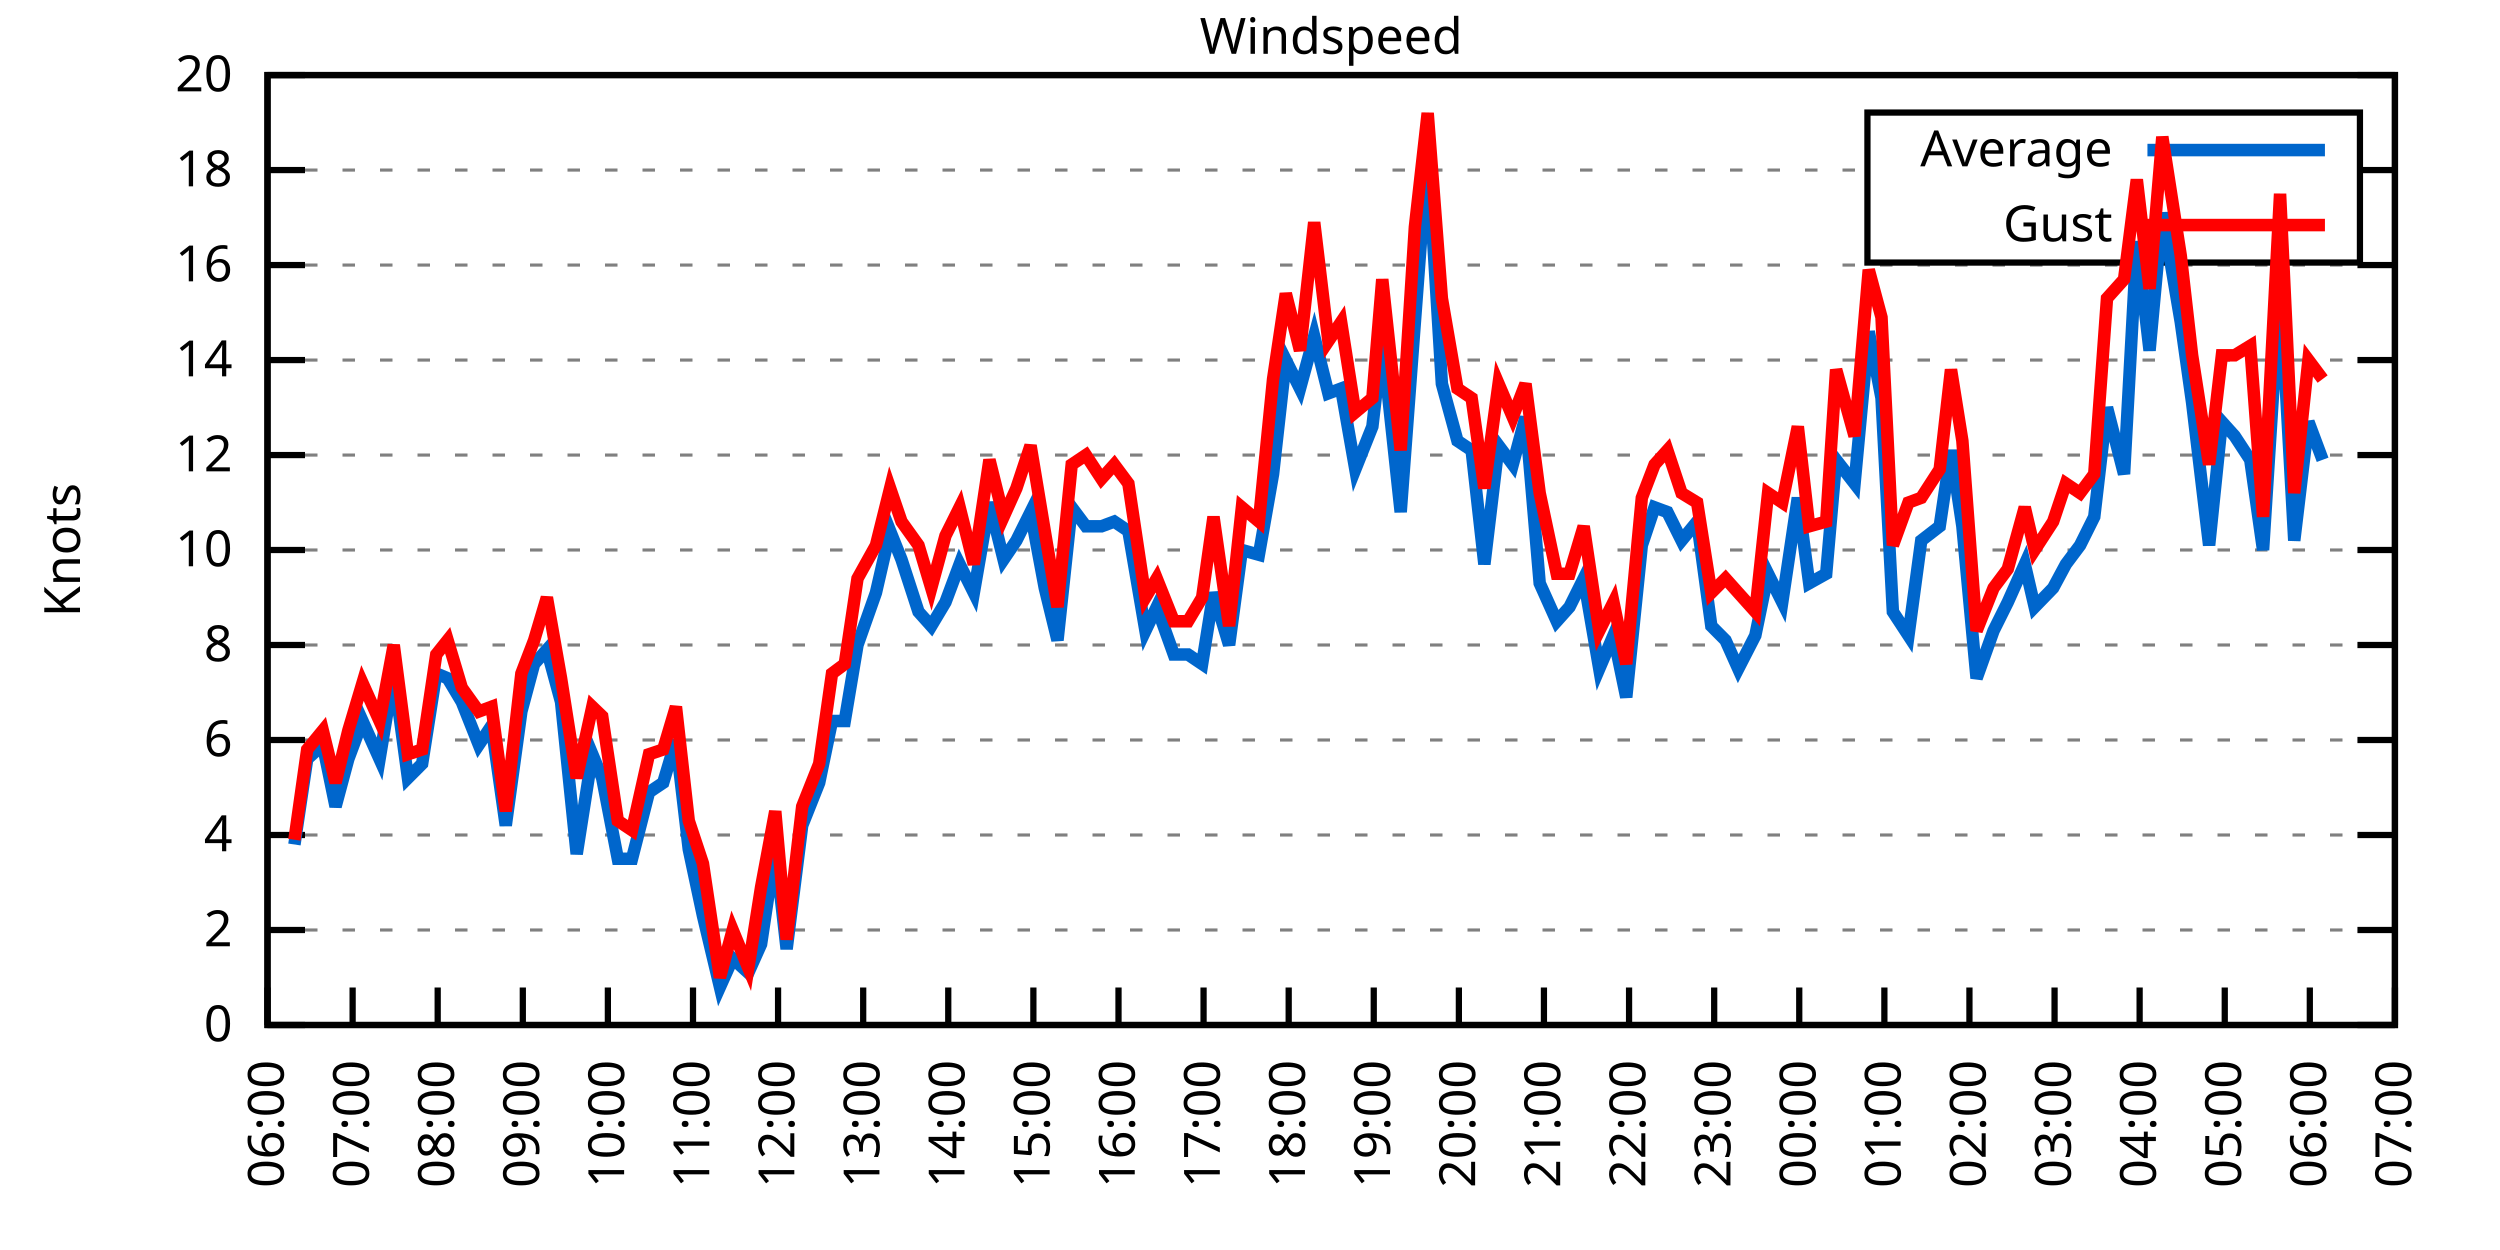
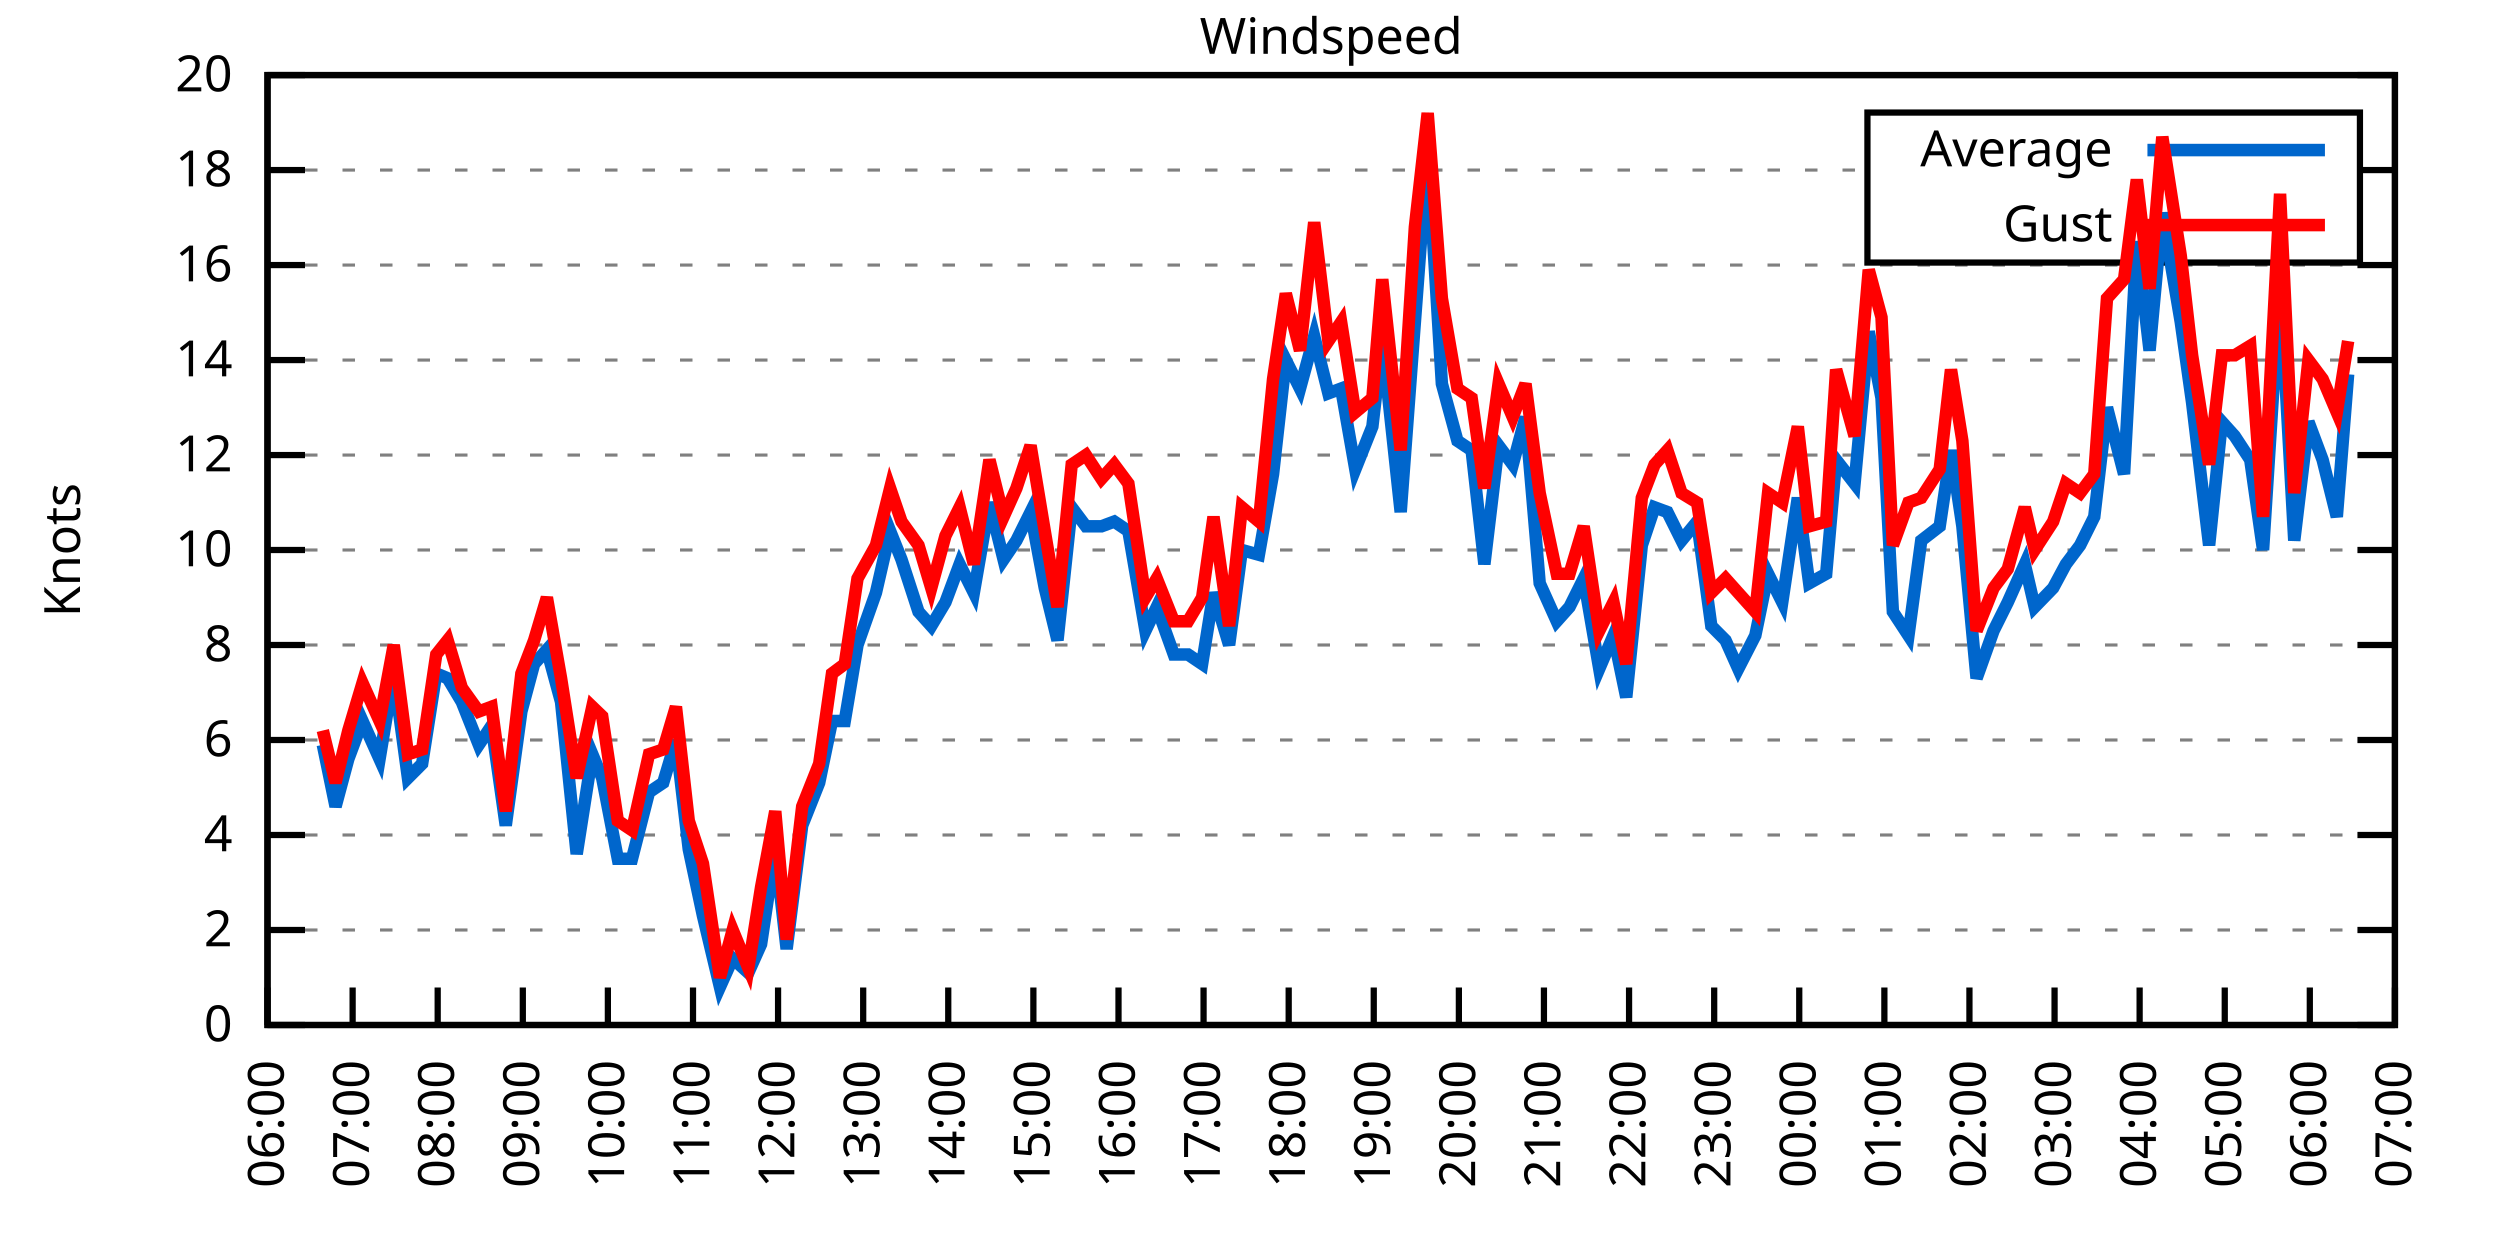
<svg xmlns="http://www.w3.org/2000/svg" xmlns:xlink="http://www.w3.org/1999/xlink" width="400" height="200" viewBox="0 0 400 200">
  <g id="gnuplot_canvas">
    <rect x="0" y="0" width="400" height="200" fill="none" />
    <defs>
      <circle id="gpDot" r="0.5" stroke-width="0.5" stroke="currentColor" />
      <path id="gpPt0" stroke-width="0.333" stroke="currentColor" d="M-1,0 h2 M0,-1 v2" />
      <path id="gpPt1" stroke-width="0.333" stroke="currentColor" d="M-1,-1 L1,1 M1,-1 L-1,1" />
      <path id="gpPt2" stroke-width="0.333" stroke="currentColor" d="M-1,0 L1,0 M0,-1 L0,1 M-1,-1 L1,1 M-1,1 L1,-1" />
      <rect id="gpPt3" stroke-width="0.333" stroke="currentColor" x="-1" y="-1" width="2" height="2" />
      <rect id="gpPt4" stroke-width="0.333" stroke="currentColor" fill="currentColor" x="-1" y="-1" width="2" height="2" />
      <circle id="gpPt5" stroke-width="0.333" stroke="currentColor" cx="0" cy="0" r="1" />
      <use xlink:href="#gpPt5" id="gpPt6" fill="currentColor" stroke="none" />
      <path id="gpPt7" stroke-width="0.333" stroke="currentColor" d="M0,-1.33 L-1.33,0.67 L1.33,0.67 z" />
      <use xlink:href="#gpPt7" id="gpPt8" fill="currentColor" stroke="none" />
      <use xlink:href="#gpPt7" id="gpPt9" stroke="currentColor" transform="rotate(180)" />
      <use xlink:href="#gpPt9" id="gpPt10" fill="currentColor" stroke="none" />
      <use xlink:href="#gpPt3" id="gpPt11" stroke="currentColor" transform="rotate(45)" />
      <use xlink:href="#gpPt11" id="gpPt12" fill="currentColor" stroke="none" />
      <path id="gpPt13" stroke-width="0.333" stroke="currentColor" d="M0,1.330 L1.265,0.411 L0.782,-1.067 L-0.782,-1.076 L-1.265,0.411 z" />
      <use xlink:href="#gpPt13" id="gpPt14" fill="currentColor" stroke="none" />
      <filter id="textbox" filterUnits="objectBoundingBox" x="0" y="0" height="1" width="1">
        <feFlood flood-color="white" flood-opacity="1" result="bgnd" />
        <feComposite in="SourceGraphic" in2="bgnd" operator="atop" />
      </filter>
      <filter id="greybox" filterUnits="objectBoundingBox" x="0" y="0" height="1" width="1">
        <feFlood flood-color="lightgrey" flood-opacity="1" result="grey" />
        <feComposite in="SourceGraphic" in2="grey" operator="atop" />
      </filter>
    </defs>
    <g fill="none" color="white" stroke="currentColor" stroke-width="1.00" stroke-linecap="butt" stroke-linejoin="miter">
</g>
    <g fill="none" color="black" stroke="currentColor" stroke-width="1.00" stroke-linecap="butt" stroke-linejoin="miter">
      <g stroke="none" shape-rendering="crispEdges">
        <polygon fill="rgb(255, 255, 255)" points="42.80,164.00 383.18,164.00 383.18,12.02 42.80,12.02 " />
      </g>
    </g>
    <g fill="none" color="black" stroke="currentColor" stroke-width="1.00" stroke-linecap="butt" stroke-linejoin="miter">
</g>
    <g fill="none" color="black" stroke="black" stroke-width="0.50" stroke-linecap="butt" stroke-linejoin="miter">
</g>
    <g fill="none" color="gray" stroke="currentColor" stroke-width="0.50" stroke-linecap="butt" stroke-linejoin="miter">
      <path stroke="gray" stroke-dasharray="2,4" class="gridline" d="M42.80,164.00 L383.19,164.00  " />
    </g>
    <g fill="none" color="gray" stroke="gray" stroke-width="1.00" stroke-linecap="butt" stroke-linejoin="miter">
</g>
    <g fill="none" color="black" stroke="currentColor" stroke-width="1.00" stroke-linecap="butt" stroke-linejoin="miter">
      <path stroke="black" d="M42.80,164.00 L48.80,164.00 M383.19,164.00 L377.19,164.00  " />
      <g transform="translate(37.20,166.60)" stroke="none" fill="black" font-family="Sans" font-size="8.00" text-anchor="end">
        <text>
          <tspan font-family="Sans"> 0</tspan>
        </text>
      </g>
    </g>
    <g fill="none" color="black" stroke="currentColor" stroke-width="1.00" stroke-linecap="butt" stroke-linejoin="miter">
</g>
    <g fill="none" color="black" stroke="black" stroke-width="0.50" stroke-linecap="butt" stroke-linejoin="miter">
</g>
    <g fill="none" color="gray" stroke="currentColor" stroke-width="0.50" stroke-linecap="butt" stroke-linejoin="miter">
      <path stroke="gray" stroke-dasharray="2,4" class="gridline" d="M42.80,148.80 L383.19,148.80  " />
    </g>
    <g fill="none" color="gray" stroke="gray" stroke-width="1.00" stroke-linecap="butt" stroke-linejoin="miter">
</g>
    <g fill="none" color="black" stroke="currentColor" stroke-width="1.00" stroke-linecap="butt" stroke-linejoin="miter">
      <path stroke="black" d="M42.80,148.80 L48.80,148.80 M383.19,148.80 L377.19,148.80  " />
      <g transform="translate(37.20,151.40)" stroke="none" fill="black" font-family="Sans" font-size="8.00" text-anchor="end">
        <text>
          <tspan font-family="Sans"> 2</tspan>
        </text>
      </g>
    </g>
    <g fill="none" color="black" stroke="currentColor" stroke-width="1.00" stroke-linecap="butt" stroke-linejoin="miter">
</g>
    <g fill="none" color="black" stroke="black" stroke-width="0.50" stroke-linecap="butt" stroke-linejoin="miter">
</g>
    <g fill="none" color="gray" stroke="currentColor" stroke-width="0.50" stroke-linecap="butt" stroke-linejoin="miter">
      <path stroke="gray" stroke-dasharray="2,4" class="gridline" d="M42.80,133.60 L383.19,133.60  " />
    </g>
    <g fill="none" color="gray" stroke="gray" stroke-width="1.00" stroke-linecap="butt" stroke-linejoin="miter">
</g>
    <g fill="none" color="black" stroke="currentColor" stroke-width="1.00" stroke-linecap="butt" stroke-linejoin="miter">
      <path stroke="black" d="M42.80,133.60 L48.80,133.60 M383.19,133.60 L377.19,133.60  " />
      <g transform="translate(37.20,136.20)" stroke="none" fill="black" font-family="Sans" font-size="8.00" text-anchor="end">
        <text>
          <tspan font-family="Sans"> 4</tspan>
        </text>
      </g>
    </g>
    <g fill="none" color="black" stroke="currentColor" stroke-width="1.00" stroke-linecap="butt" stroke-linejoin="miter">
</g>
    <g fill="none" color="black" stroke="black" stroke-width="0.50" stroke-linecap="butt" stroke-linejoin="miter">
</g>
    <g fill="none" color="gray" stroke="currentColor" stroke-width="0.50" stroke-linecap="butt" stroke-linejoin="miter">
      <path stroke="gray" stroke-dasharray="2,4" class="gridline" d="M42.80,118.40 L383.19,118.40  " />
    </g>
    <g fill="none" color="gray" stroke="gray" stroke-width="1.00" stroke-linecap="butt" stroke-linejoin="miter">
</g>
    <g fill="none" color="black" stroke="currentColor" stroke-width="1.00" stroke-linecap="butt" stroke-linejoin="miter">
      <path stroke="black" d="M42.80,118.40 L48.80,118.40 M383.19,118.40 L377.19,118.40  " />
      <g transform="translate(37.20,121.00)" stroke="none" fill="black" font-family="Sans" font-size="8.00" text-anchor="end">
        <text>
          <tspan font-family="Sans"> 6</tspan>
        </text>
      </g>
    </g>
    <g fill="none" color="black" stroke="currentColor" stroke-width="1.00" stroke-linecap="butt" stroke-linejoin="miter">
</g>
    <g fill="none" color="black" stroke="black" stroke-width="0.50" stroke-linecap="butt" stroke-linejoin="miter">
</g>
    <g fill="none" color="gray" stroke="currentColor" stroke-width="0.50" stroke-linecap="butt" stroke-linejoin="miter">
      <path stroke="gray" stroke-dasharray="2,4" class="gridline" d="M42.80,103.20 L383.19,103.20  " />
    </g>
    <g fill="none" color="gray" stroke="gray" stroke-width="1.00" stroke-linecap="butt" stroke-linejoin="miter">
</g>
    <g fill="none" color="black" stroke="currentColor" stroke-width="1.00" stroke-linecap="butt" stroke-linejoin="miter">
      <path stroke="black" d="M42.80,103.20 L48.80,103.20 M383.19,103.20 L377.19,103.20  " />
      <g transform="translate(37.20,105.80)" stroke="none" fill="black" font-family="Sans" font-size="8.00" text-anchor="end">
        <text>
          <tspan font-family="Sans"> 8</tspan>
        </text>
      </g>
    </g>
    <g fill="none" color="black" stroke="currentColor" stroke-width="1.00" stroke-linecap="butt" stroke-linejoin="miter">
</g>
    <g fill="none" color="black" stroke="black" stroke-width="0.50" stroke-linecap="butt" stroke-linejoin="miter">
</g>
    <g fill="none" color="gray" stroke="currentColor" stroke-width="0.50" stroke-linecap="butt" stroke-linejoin="miter">
      <path stroke="gray" stroke-dasharray="2,4" class="gridline" d="M42.80,88.00 L383.19,88.00  " />
    </g>
    <g fill="none" color="gray" stroke="gray" stroke-width="1.00" stroke-linecap="butt" stroke-linejoin="miter">
</g>
    <g fill="none" color="black" stroke="currentColor" stroke-width="1.00" stroke-linecap="butt" stroke-linejoin="miter">
      <path stroke="black" d="M42.80,88.00 L48.80,88.00 M383.19,88.00 L377.19,88.00  " />
      <g transform="translate(37.20,90.60)" stroke="none" fill="black" font-family="Sans" font-size="8.00" text-anchor="end">
        <text>
          <tspan font-family="Sans"> 10</tspan>
        </text>
      </g>
    </g>
    <g fill="none" color="black" stroke="currentColor" stroke-width="1.00" stroke-linecap="butt" stroke-linejoin="miter">
</g>
    <g fill="none" color="black" stroke="black" stroke-width="0.50" stroke-linecap="butt" stroke-linejoin="miter">
</g>
    <g fill="none" color="gray" stroke="currentColor" stroke-width="0.50" stroke-linecap="butt" stroke-linejoin="miter">
      <path stroke="gray" stroke-dasharray="2,4" class="gridline" d="M42.80,72.81 L383.19,72.81  " />
    </g>
    <g fill="none" color="gray" stroke="gray" stroke-width="1.00" stroke-linecap="butt" stroke-linejoin="miter">
</g>
    <g fill="none" color="black" stroke="currentColor" stroke-width="1.00" stroke-linecap="butt" stroke-linejoin="miter">
      <path stroke="black" d="M42.80,72.81 L48.80,72.81 M383.19,72.81 L377.19,72.81  " />
      <g transform="translate(37.20,75.41)" stroke="none" fill="black" font-family="Sans" font-size="8.00" text-anchor="end">
        <text>
          <tspan font-family="Sans"> 12</tspan>
        </text>
      </g>
    </g>
    <g fill="none" color="black" stroke="currentColor" stroke-width="1.00" stroke-linecap="butt" stroke-linejoin="miter">
</g>
    <g fill="none" color="black" stroke="black" stroke-width="0.50" stroke-linecap="butt" stroke-linejoin="miter">
</g>
    <g fill="none" color="gray" stroke="currentColor" stroke-width="0.50" stroke-linecap="butt" stroke-linejoin="miter">
      <path stroke="gray" stroke-dasharray="2,4" class="gridline" d="M42.80,57.61 L383.19,57.61  " />
    </g>
    <g fill="none" color="gray" stroke="gray" stroke-width="1.00" stroke-linecap="butt" stroke-linejoin="miter">
</g>
    <g fill="none" color="black" stroke="currentColor" stroke-width="1.00" stroke-linecap="butt" stroke-linejoin="miter">
      <path stroke="black" d="M42.80,57.61 L48.80,57.61 M383.19,57.61 L377.19,57.61  " />
      <g transform="translate(37.20,60.21)" stroke="none" fill="black" font-family="Sans" font-size="8.00" text-anchor="end">
        <text>
          <tspan font-family="Sans"> 14</tspan>
        </text>
      </g>
    </g>
    <g fill="none" color="black" stroke="currentColor" stroke-width="1.00" stroke-linecap="butt" stroke-linejoin="miter">
</g>
    <g fill="none" color="black" stroke="black" stroke-width="0.50" stroke-linecap="butt" stroke-linejoin="miter">
</g>
    <g fill="none" color="gray" stroke="currentColor" stroke-width="0.50" stroke-linecap="butt" stroke-linejoin="miter">
      <path stroke="gray" stroke-dasharray="2,4" class="gridline" d="M42.80,42.41 L383.19,42.41  " />
    </g>
    <g fill="none" color="gray" stroke="gray" stroke-width="1.00" stroke-linecap="butt" stroke-linejoin="miter">
</g>
    <g fill="none" color="black" stroke="currentColor" stroke-width="1.00" stroke-linecap="butt" stroke-linejoin="miter">
      <path stroke="black" d="M42.80,42.41 L48.80,42.41 M383.19,42.41 L377.19,42.41  " />
      <g transform="translate(37.20,45.01)" stroke="none" fill="black" font-family="Sans" font-size="8.00" text-anchor="end">
        <text>
          <tspan font-family="Sans"> 16</tspan>
        </text>
      </g>
    </g>
    <g fill="none" color="black" stroke="currentColor" stroke-width="1.00" stroke-linecap="butt" stroke-linejoin="miter">
</g>
    <g fill="none" color="black" stroke="black" stroke-width="0.50" stroke-linecap="butt" stroke-linejoin="miter">
</g>
    <g fill="none" color="gray" stroke="currentColor" stroke-width="0.50" stroke-linecap="butt" stroke-linejoin="miter">
      <path stroke="gray" stroke-dasharray="2,4" class="gridline" d="M42.80,27.21 L298.79,27.21 M377.59,27.21 L383.19,27.21  " />
    </g>
    <g fill="none" color="gray" stroke="gray" stroke-width="1.00" stroke-linecap="butt" stroke-linejoin="miter">
</g>
    <g fill="none" color="black" stroke="currentColor" stroke-width="1.00" stroke-linecap="butt" stroke-linejoin="miter">
      <path stroke="black" d="M42.80,27.21 L48.80,27.21 M383.19,27.21 L377.19,27.21  " />
      <g transform="translate(37.20,29.81)" stroke="none" fill="black" font-family="Sans" font-size="8.00" text-anchor="end">
        <text>
          <tspan font-family="Sans"> 18</tspan>
        </text>
      </g>
    </g>
    <g fill="none" color="black" stroke="currentColor" stroke-width="1.00" stroke-linecap="butt" stroke-linejoin="miter">
</g>
    <g fill="none" color="black" stroke="black" stroke-width="0.50" stroke-linecap="butt" stroke-linejoin="miter">
</g>
    <g fill="none" color="gray" stroke="currentColor" stroke-width="0.50" stroke-linecap="butt" stroke-linejoin="miter">
      <path stroke="gray" stroke-dasharray="2,4" class="gridline" d="M42.80,12.01 L383.19,12.01  " />
    </g>
    <g fill="none" color="gray" stroke="gray" stroke-width="1.00" stroke-linecap="butt" stroke-linejoin="miter">
</g>
    <g fill="none" color="black" stroke="currentColor" stroke-width="1.00" stroke-linecap="butt" stroke-linejoin="miter">
      <path stroke="black" d="M42.80,12.01 L48.80,12.01 M383.19,12.01 L377.19,12.01  " />
      <g transform="translate(37.20,14.61)" stroke="none" fill="black" font-family="Sans" font-size="8.00" text-anchor="end">
        <text>
          <tspan font-family="Sans"> 20</tspan>
        </text>
      </g>
    </g>
    <g fill="none" color="black" stroke="currentColor" stroke-width="1.00" stroke-linecap="butt" stroke-linejoin="miter">
      <path stroke="black" d="M42.80,164.00 L42.80,158.00  " />
      <g transform="translate(45.40,169.60) rotate(270.00)" stroke="none" fill="black" font-family="Sans" font-size="8.00" text-anchor="end">
        <text>
          <tspan font-family="Sans">06:00</tspan>
        </text>
      </g>
    </g>
    <g fill="none" color="black" stroke="currentColor" stroke-width="1.00" stroke-linecap="butt" stroke-linejoin="miter">
      <path stroke="black" d="M56.42,164.00 L56.42,158.00  " />
      <g transform="translate(59.02,169.60) rotate(270.00)" stroke="none" fill="black" font-family="Sans" font-size="8.00" text-anchor="end">
        <text>
          <tspan font-family="Sans">07:00</tspan>
        </text>
      </g>
    </g>
    <g fill="none" color="black" stroke="currentColor" stroke-width="1.00" stroke-linecap="butt" stroke-linejoin="miter">
      <path stroke="black" d="M70.03,164.00 L70.03,158.00  " />
      <g transform="translate(72.63,169.60) rotate(270.00)" stroke="none" fill="black" font-family="Sans" font-size="8.00" text-anchor="end">
        <text>
          <tspan font-family="Sans">08:00</tspan>
        </text>
      </g>
    </g>
    <g fill="none" color="black" stroke="currentColor" stroke-width="1.00" stroke-linecap="butt" stroke-linejoin="miter">
      <path stroke="black" d="M83.65,164.00 L83.65,158.00  " />
      <g transform="translate(86.25,169.60) rotate(270.00)" stroke="none" fill="black" font-family="Sans" font-size="8.00" text-anchor="end">
        <text>
          <tspan font-family="Sans">09:00</tspan>
        </text>
      </g>
    </g>
    <g fill="none" color="black" stroke="currentColor" stroke-width="1.00" stroke-linecap="butt" stroke-linejoin="miter">
      <path stroke="black" d="M97.26,164.00 L97.26,158.00  " />
      <g transform="translate(99.86,169.60) rotate(270.00)" stroke="none" fill="black" font-family="Sans" font-size="8.00" text-anchor="end">
        <text>
          <tspan font-family="Sans">10:00</tspan>
        </text>
      </g>
    </g>
    <g fill="none" color="black" stroke="currentColor" stroke-width="1.00" stroke-linecap="butt" stroke-linejoin="miter">
      <path stroke="black" d="M110.88,164.00 L110.88,158.00  " />
      <g transform="translate(113.48,169.60) rotate(270.00)" stroke="none" fill="black" font-family="Sans" font-size="8.00" text-anchor="end">
        <text>
          <tspan font-family="Sans">11:00</tspan>
        </text>
      </g>
    </g>
    <g fill="none" color="black" stroke="currentColor" stroke-width="1.00" stroke-linecap="butt" stroke-linejoin="miter">
      <path stroke="black" d="M124.49,164.00 L124.49,158.00  " />
      <g transform="translate(127.09,169.60) rotate(270.00)" stroke="none" fill="black" font-family="Sans" font-size="8.00" text-anchor="end">
        <text>
          <tspan font-family="Sans">12:00</tspan>
        </text>
      </g>
    </g>
    <g fill="none" color="black" stroke="currentColor" stroke-width="1.00" stroke-linecap="butt" stroke-linejoin="miter">
      <path stroke="black" d="M138.11,164.00 L138.11,158.00  " />
      <g transform="translate(140.71,169.60) rotate(270.00)" stroke="none" fill="black" font-family="Sans" font-size="8.00" text-anchor="end">
        <text>
          <tspan font-family="Sans">13:00</tspan>
        </text>
      </g>
    </g>
    <g fill="none" color="black" stroke="currentColor" stroke-width="1.00" stroke-linecap="butt" stroke-linejoin="miter">
      <path stroke="black" d="M151.72,164.00 L151.72,158.00  " />
      <g transform="translate(154.32,169.60) rotate(270.00)" stroke="none" fill="black" font-family="Sans" font-size="8.00" text-anchor="end">
        <text>
          <tspan font-family="Sans">14:00</tspan>
        </text>
      </g>
    </g>
    <g fill="none" color="black" stroke="currentColor" stroke-width="1.00" stroke-linecap="butt" stroke-linejoin="miter">
      <path stroke="black" d="M165.34,164.00 L165.34,158.00  " />
      <g transform="translate(167.94,169.60) rotate(270.00)" stroke="none" fill="black" font-family="Sans" font-size="8.00" text-anchor="end">
        <text>
          <tspan font-family="Sans">15:00</tspan>
        </text>
      </g>
    </g>
    <g fill="none" color="black" stroke="currentColor" stroke-width="1.00" stroke-linecap="butt" stroke-linejoin="miter">
      <path stroke="black" d="M178.96,164.00 L178.96,158.00  " />
      <g transform="translate(181.56,169.60) rotate(270.00)" stroke="none" fill="black" font-family="Sans" font-size="8.00" text-anchor="end">
        <text>
          <tspan font-family="Sans">16:00</tspan>
        </text>
      </g>
    </g>
    <g fill="none" color="black" stroke="currentColor" stroke-width="1.00" stroke-linecap="butt" stroke-linejoin="miter">
      <path stroke="black" d="M192.57,164.00 L192.57,158.00  " />
      <g transform="translate(195.17,169.60) rotate(270.00)" stroke="none" fill="black" font-family="Sans" font-size="8.00" text-anchor="end">
        <text>
          <tspan font-family="Sans">17:00</tspan>
        </text>
      </g>
    </g>
    <g fill="none" color="black" stroke="currentColor" stroke-width="1.00" stroke-linecap="butt" stroke-linejoin="miter">
      <path stroke="black" d="M206.19,164.00 L206.19,158.00  " />
      <g transform="translate(208.79,169.60) rotate(270.00)" stroke="none" fill="black" font-family="Sans" font-size="8.00" text-anchor="end">
        <text>
          <tspan font-family="Sans">18:00</tspan>
        </text>
      </g>
    </g>
    <g fill="none" color="black" stroke="currentColor" stroke-width="1.00" stroke-linecap="butt" stroke-linejoin="miter">
      <path stroke="black" d="M219.80,164.00 L219.80,158.00  " />
      <g transform="translate(222.40,169.60) rotate(270.00)" stroke="none" fill="black" font-family="Sans" font-size="8.00" text-anchor="end">
        <text>
          <tspan font-family="Sans">19:00</tspan>
        </text>
      </g>
    </g>
    <g fill="none" color="black" stroke="currentColor" stroke-width="1.00" stroke-linecap="butt" stroke-linejoin="miter">
      <path stroke="black" d="M233.42,164.00 L233.42,158.00  " />
      <g transform="translate(236.02,169.60) rotate(270.00)" stroke="none" fill="black" font-family="Sans" font-size="8.00" text-anchor="end">
        <text>
          <tspan font-family="Sans">20:00</tspan>
        </text>
      </g>
    </g>
    <g fill="none" color="black" stroke="currentColor" stroke-width="1.00" stroke-linecap="butt" stroke-linejoin="miter">
      <path stroke="black" d="M247.03,164.00 L247.03,158.00  " />
      <g transform="translate(249.63,169.60) rotate(270.00)" stroke="none" fill="black" font-family="Sans" font-size="8.00" text-anchor="end">
        <text>
          <tspan font-family="Sans">21:00</tspan>
        </text>
      </g>
    </g>
    <g fill="none" color="black" stroke="currentColor" stroke-width="1.00" stroke-linecap="butt" stroke-linejoin="miter">
      <path stroke="black" d="M260.65,164.00 L260.65,158.00  " />
      <g transform="translate(263.25,169.60) rotate(270.00)" stroke="none" fill="black" font-family="Sans" font-size="8.00" text-anchor="end">
        <text>
          <tspan font-family="Sans">22:00</tspan>
        </text>
      </g>
    </g>
    <g fill="none" color="black" stroke="currentColor" stroke-width="1.00" stroke-linecap="butt" stroke-linejoin="miter">
      <path stroke="black" d="M274.27,164.00 L274.27,158.00  " />
      <g transform="translate(276.87,169.60) rotate(270.00)" stroke="none" fill="black" font-family="Sans" font-size="8.00" text-anchor="end">
        <text>
          <tspan font-family="Sans">23:00</tspan>
        </text>
      </g>
    </g>
    <g fill="none" color="black" stroke="currentColor" stroke-width="1.00" stroke-linecap="butt" stroke-linejoin="miter">
      <path stroke="black" d="M287.88,164.00 L287.88,158.00  " />
      <g transform="translate(290.48,169.60) rotate(270.00)" stroke="none" fill="black" font-family="Sans" font-size="8.00" text-anchor="end">
        <text>
          <tspan font-family="Sans">00:00</tspan>
        </text>
      </g>
    </g>
    <g fill="none" color="black" stroke="currentColor" stroke-width="1.00" stroke-linecap="butt" stroke-linejoin="miter">
      <path stroke="black" d="M301.50,164.00 L301.50,158.00  " />
      <g transform="translate(304.10,169.60) rotate(270.00)" stroke="none" fill="black" font-family="Sans" font-size="8.00" text-anchor="end">
        <text>
          <tspan font-family="Sans">01:00</tspan>
        </text>
      </g>
    </g>
    <g fill="none" color="black" stroke="currentColor" stroke-width="1.00" stroke-linecap="butt" stroke-linejoin="miter">
      <path stroke="black" d="M315.11,164.00 L315.11,158.00  " />
      <g transform="translate(317.71,169.60) rotate(270.00)" stroke="none" fill="black" font-family="Sans" font-size="8.00" text-anchor="end">
        <text>
          <tspan font-family="Sans">02:00</tspan>
        </text>
      </g>
    </g>
    <g fill="none" color="black" stroke="currentColor" stroke-width="1.00" stroke-linecap="butt" stroke-linejoin="miter">
      <path stroke="black" d="M328.73,164.00 L328.73,158.00  " />
      <g transform="translate(331.33,169.60) rotate(270.00)" stroke="none" fill="black" font-family="Sans" font-size="8.00" text-anchor="end">
        <text>
          <tspan font-family="Sans">03:00</tspan>
        </text>
      </g>
    </g>
    <g fill="none" color="black" stroke="currentColor" stroke-width="1.00" stroke-linecap="butt" stroke-linejoin="miter">
      <path stroke="black" d="M342.34,164.00 L342.34,158.00  " />
      <g transform="translate(344.94,169.60) rotate(270.00)" stroke="none" fill="black" font-family="Sans" font-size="8.00" text-anchor="end">
        <text>
          <tspan font-family="Sans">04:00</tspan>
        </text>
      </g>
    </g>
    <g fill="none" color="black" stroke="currentColor" stroke-width="1.00" stroke-linecap="butt" stroke-linejoin="miter">
      <path stroke="black" d="M355.96,164.00 L355.96,158.00  " />
      <g transform="translate(358.56,169.60) rotate(270.00)" stroke="none" fill="black" font-family="Sans" font-size="8.00" text-anchor="end">
        <text>
          <tspan font-family="Sans">05:00</tspan>
        </text>
      </g>
    </g>
    <g fill="none" color="black" stroke="currentColor" stroke-width="1.00" stroke-linecap="butt" stroke-linejoin="miter">
      <path stroke="black" d="M369.57,164.00 L369.57,158.00  " />
      <g transform="translate(372.17,169.60) rotate(270.00)" stroke="none" fill="black" font-family="Sans" font-size="8.00" text-anchor="end">
        <text>
          <tspan font-family="Sans">06:00</tspan>
        </text>
      </g>
    </g>
    <g fill="none" color="black" stroke="currentColor" stroke-width="1.00" stroke-linecap="butt" stroke-linejoin="miter">
      <path stroke="black" d="M383.19,164.00 L383.19,158.00  " />
      <g transform="translate(385.79,169.60) rotate(270.00)" stroke="none" fill="black" font-family="Sans" font-size="8.00" text-anchor="end">
        <text>
          <tspan font-family="Sans">07:00</tspan>
        </text>
      </g>
    </g>
    <g fill="none" color="black" stroke="currentColor" stroke-width="1.00" stroke-linecap="butt" stroke-linejoin="miter">
</g>
    <g fill="none" color="black" stroke="currentColor" stroke-width="1.00" stroke-linecap="butt" stroke-linejoin="miter">
      <path stroke="black" d="M42.80,12.01 L42.80,164.00 L383.19,164.00 L383.19,12.01 L42.80,12.01 Z  " />
    </g>
    <g fill="none" color="black" stroke="currentColor" stroke-width="1.00" stroke-linecap="butt" stroke-linejoin="miter">
</g>
    <g fill="none" color="black" stroke="currentColor" stroke-width="1.00" stroke-linecap="butt" stroke-linejoin="miter">
      <path stroke="black" d="M298.79,42.01 L298.79,18.01 L377.59,18.01 L377.59,42.01 L298.79,42.01 Z  " />
    </g>
    <g id="Windspeed_plot_1">
      <g fill="none" color="white" stroke="black" stroke-width="2.00" stroke-linecap="butt" stroke-linejoin="miter">
</g>
      <g fill="none" color="black" stroke="currentColor" stroke-width="2.00" stroke-linecap="butt" stroke-linejoin="miter">
        <g transform="translate(337.99,26.61)" stroke="none" fill="black" font-family="Sans" font-size="8.00" text-anchor="end">
          <text>
            <tspan font-family="Sans">Average</tspan>
          </text>
        </g>
      </g>
      <g fill="none" color="black" stroke="currentColor" stroke-width="2.00" stroke-linecap="butt" stroke-linejoin="miter">
-         <path stroke="rgb(  0, 102, 204)" d="M343.59,24.01 L371.99,24.01 M47.11,135.12 L49.15,121.44 L51.65,119.16 L53.69,129.04 L55.73,121.44 L58.00,115.36   L60.73,121.44 L63.00,107.76 L65.27,124.48 L67.54,122.20 L69.80,107.76 L71.62,108.52 L73.89,112.32 L76.61,119.16   L78.65,116.12 L80.92,132.08 L83.42,113.84 L85.46,106.24 L87.50,103.96 L89.77,112.32 L92.27,136.64 L94.77,120.68   L96.35,124.48 L98.85,137.40 L101.12,137.40 L103.84,126.76 L106.11,125.24 L108.15,118.40 L110.20,135.88 L112.47,146.52   L115.19,157.92 L117.23,153.36 L119.73,155.64 L121.77,151.08 L124.04,135.88 L125.86,151.84 L128.35,132.08 L131.07,125.24   L133.12,115.36 L135.16,115.36 L137.20,103.20 L140.15,94.84 L142.42,84.97 L144.24,89.52 L146.96,97.88 L149.00,100.16   L151.27,96.36 L153.54,90.28 L155.81,94.84 L158.31,80.41 L160.57,89.52 L162.62,86.49 L164.89,81.93 L167.16,94.08   L169.20,102.44 L171.47,81.17 L173.74,84.21 L176.23,84.21 L178.28,83.45 L180.54,84.97 L183.27,100.92 L185.08,97.12   L187.81,104.72 L190.08,104.72 L192.34,106.24 L194.16,94.84 L196.66,103.20 L198.70,88.00 L201.42,88.76 L203.69,75.85   L205.73,57.61 L208.00,62.17 L210.27,53.81 L212.54,62.93 L214.58,62.17 L216.85,75.09 L219.58,68.25 L221.16,54.57   L224.11,81.93 L226.38,51.53 L228.43,24.17 L230.70,61.41 L233.19,70.53 L235.46,72.05 L237.50,90.28 L239.77,71.29   L242.04,74.33 L244.08,66.73 L246.35,93.32 L249.08,99.40 L251.12,97.12 L253.39,92.56 L255.88,107.00 L258.15,101.68   L260.20,111.56 L262.69,87.25 L264.73,81.17 L266.78,81.93 L269.05,86.49 L271.54,83.45 L273.81,100.16 L276.08,102.44   L278.12,107.00 L280.85,101.68 L282.89,91.80 L285.16,96.36 L287.65,79.65 L289.47,93.32 L292.19,91.80 L293.78,73.57   L296.73,77.37 L299.00,53.05 L301.04,63.69 L302.86,97.88 L305.35,101.68 L307.40,86.49 L310.35,84.21 L312.16,72.05   L313.98,84.21 L316.25,108.52 L318.97,100.92 L321.24,96.36 L323.96,90.28 L325.55,97.12 L328.50,94.08 L330.54,90.28   L332.81,87.25 L335.08,82.69 L337.12,65.21 L339.85,75.85 L341.89,38.61 L343.93,56.09 L345.97,34.05 L348.92,51.53   L350.74,64.45 L353.46,87.25 L355.50,67.49 L357.55,69.77 L360.04,73.57 L362.09,88.00 L364.81,45.45 L367.08,86.49   L369.35,67.49 L371.62,73.57  " />
+         <path stroke="rgb(  0, 102, 204)" d="M343.59,24.01 L371.99,24.01 M51.65,119.16 L53.69,129.04 L55.73,121.44 L58.00,115.36 L60.73,121.44 L63.00,107.76   L65.27,124.48 L67.54,122.20 L69.80,107.76 L71.62,108.52 L73.89,112.32 L76.61,119.16 L78.65,116.12 L80.92,132.08   L83.42,113.84 L85.46,106.24 L87.50,103.96 L89.77,112.32 L92.27,136.64 L94.77,120.68 L96.35,124.48 L98.85,137.40   L101.12,137.40 L103.84,126.76 L106.11,125.24 L108.15,118.40 L110.20,135.88 L112.47,146.52 L115.19,157.92 L117.23,153.36   L119.73,155.64 L121.77,151.08 L124.04,135.88 L125.86,151.84 L128.35,132.08 L131.07,125.24 L133.12,115.36 L135.16,115.36   L137.20,103.20 L140.15,94.84 L142.42,84.97 L144.24,89.52 L146.96,97.88 L149.00,100.16 L151.27,96.36 L153.54,90.28   L155.81,94.84 L158.31,80.41 L160.57,89.52 L162.62,86.49 L164.89,81.93 L167.16,94.08 L169.20,102.44 L171.47,81.17   L173.74,84.21 L176.23,84.21 L178.28,83.45 L180.54,84.97 L183.27,100.92 L185.08,97.12 L187.81,104.72 L190.08,104.72   L192.34,106.24 L194.16,94.84 L196.66,103.20 L198.70,88.00 L201.42,88.76 L203.69,75.85 L205.73,57.61 L208.00,62.17   L210.27,53.81 L212.54,62.93 L214.58,62.17 L216.85,75.09 L219.58,68.25 L221.16,54.57 L224.11,81.93 L226.38,51.53   L228.43,24.17 L230.70,61.41 L233.19,70.53 L235.46,72.05 L237.50,90.28 L239.77,71.29 L242.04,74.33 L244.08,66.73   L246.35,93.32 L249.08,99.40 L251.12,97.12 L253.39,92.56 L255.88,107.00 L258.15,101.68 L260.20,111.56 L262.69,87.25   L264.73,81.17 L266.78,81.93 L269.05,86.49 L271.54,83.45 L273.81,100.16 L276.08,102.44 L278.12,107.00 L280.85,101.68   L282.89,91.80 L285.16,96.36 L287.65,79.65 L289.47,93.32 L292.19,91.80 L293.78,73.57 L296.73,77.37 L299.00,53.05   L301.04,63.69 L302.86,97.88 L305.35,101.68 L307.40,86.49 L310.35,84.21 L312.16,72.05 L313.98,84.21 L316.25,108.52   L318.97,100.92 L321.24,96.36 L323.96,90.28 L325.55,97.12 L328.50,94.08 L330.54,90.28 L332.81,87.25 L335.08,82.69   L337.12,65.21 L339.85,75.85 L341.89,38.61 L343.93,56.09 L345.97,34.05 L348.92,51.53 L350.74,64.45 L353.46,87.25   L355.50,67.49 L357.55,69.77 L360.04,73.57 L362.09,88.00 L364.81,45.45 L367.08,86.49 L369.35,67.49 L371.62,73.57   L373.89,82.69 L375.70,59.89  " />
      </g>
    </g>
    <g id="Windspeed_plot_2">
      <g fill="none" color="black" stroke="currentColor" stroke-width="2.00" stroke-linecap="butt" stroke-linejoin="miter">
        <g transform="translate(337.99,38.61)" stroke="none" fill="black" font-family="Sans" font-size="8.00" text-anchor="end">
          <text>
            <tspan font-family="Sans">Gust</tspan>
          </text>
        </g>
      </g>
      <g fill="none" color="black" stroke="currentColor" stroke-width="2.00" stroke-linecap="butt" stroke-linejoin="miter">
-         <path stroke="rgb(255,   0,   0)" d="M343.59,36.01 L371.99,36.01 M47.11,134.36 L49.15,119.92 L51.65,116.88 L53.69,125.24 L55.73,116.88 L58.00,109.28   L60.73,115.36 L63.00,103.20 L65.27,120.68 L67.54,119.92 L69.80,104.72 L71.62,102.44 L73.89,110.04 L76.61,113.84   L78.65,113.08 L80.92,129.80 L83.42,107.76 L85.46,102.44 L87.50,95.60 L89.77,108.52 L92.27,124.48 L94.77,113.08   L96.35,114.60 L98.85,131.32 L101.12,132.84 L103.84,120.68 L106.11,119.92 L108.15,113.08 L110.20,131.32 L112.47,138.16   L115.19,156.40 L117.23,148.80 L119.73,154.88 L121.77,141.96 L124.04,129.80 L125.86,150.32 L128.35,129.04 L131.07,122.20   L133.12,107.76 L135.16,106.24 L137.20,92.56 L140.15,87.25 L142.42,78.13 L144.24,83.45 L146.96,87.25 L149.00,94.08   L151.27,85.73 L153.54,81.17 L155.81,90.28 L158.31,73.57 L160.57,82.69 L162.62,78.13 L164.89,71.29 L167.16,84.97   L169.20,97.12 L171.47,74.33 L173.74,72.81 L176.23,76.61 L178.28,74.33 L180.54,77.37 L183.27,95.60 L185.08,92.56   L187.81,99.40 L190.08,99.40 L192.34,95.60 L194.16,82.69 L196.66,100.16 L198.70,81.17 L201.42,83.45 L203.69,60.65   L205.73,46.97 L208.00,56.09 L210.27,35.57 L212.54,54.57 L214.58,51.53 L216.85,65.97 L219.58,63.69 L221.16,44.69   L224.11,72.05 L226.38,36.33 L228.43,18.09 L230.70,47.73 L233.19,62.17 L235.46,63.69 L237.50,78.13 L239.77,61.41   L242.04,66.73 L244.08,61.41 L246.35,78.89 L249.08,91.80 L251.12,91.80 L253.39,84.21 L255.88,100.92 L258.15,96.36   L260.20,106.24 L262.69,79.65 L264.73,74.33 L266.78,72.05 L269.05,78.89 L271.54,80.41 L273.81,94.84 L276.08,92.56   L278.12,94.84 L280.85,97.88 L282.89,78.89 L285.16,80.41 L287.65,68.25 L289.47,84.21 L292.19,83.45 L293.78,59.13   L296.73,69.77 L299.00,43.17 L301.04,50.77 L302.86,87.25 L305.35,80.41 L307.40,79.65 L310.35,75.09 L312.16,59.13   L313.98,70.53 L316.25,100.92 L318.97,94.08 L321.24,91.04 L323.96,81.17 L325.55,88.00 L328.50,83.45 L330.54,77.37   L332.81,78.89 L335.08,75.85 L337.12,47.73 L339.85,44.69 L341.89,28.73 L343.93,46.21 L345.97,21.89 L348.92,40.89   L350.74,56.85 L353.46,74.33 L355.50,56.85 L357.55,56.85 L360.04,55.33 L362.09,82.69 L364.81,31.01 L367.08,78.89   L369.35,57.61 L371.62,60.65  " />
+         <path stroke="rgb(255,   0,   0)" d="M343.59,36.01 L371.99,36.01 M51.65,116.88 L53.69,125.24 L55.73,116.88 L58.00,109.28 L60.73,115.36 L63.00,103.20   L65.27,120.68 L67.54,119.92 L69.80,104.72 L71.62,102.44 L73.89,110.04 L76.61,113.84 L78.65,113.08 L80.92,129.80   L83.42,107.76 L85.46,102.44 L87.50,95.60 L89.77,108.52 L92.27,124.48 L94.77,113.08 L96.35,114.60 L98.85,131.32   L101.12,132.84 L103.84,120.68 L106.11,119.92 L108.15,113.08 L110.20,131.32 L112.47,138.16 L115.19,156.40 L117.23,148.80   L119.73,154.88 L121.77,141.96 L124.04,129.80 L125.86,150.32 L128.35,129.04 L131.07,122.20 L133.12,107.76 L135.16,106.24   L137.20,92.56 L140.15,87.25 L142.42,78.13 L144.24,83.45 L146.96,87.25 L149.00,94.08 L151.27,85.73 L153.54,81.17   L155.81,90.28 L158.31,73.57 L160.57,82.69 L162.62,78.13 L164.89,71.29 L167.16,84.97 L169.20,97.12 L171.47,74.33   L173.74,72.81 L176.23,76.61 L178.28,74.33 L180.54,77.37 L183.27,95.60 L185.08,92.56 L187.81,99.40 L190.08,99.40   L192.34,95.60 L194.16,82.69 L196.66,100.16 L198.70,81.17 L201.42,83.45 L203.69,60.65 L205.73,46.97 L208.00,56.09   L210.27,35.57 L212.54,54.57 L214.58,51.53 L216.85,65.97 L219.58,63.69 L221.16,44.69 L224.11,72.05 L226.38,36.33   L228.43,18.09 L230.70,47.73 L233.19,62.17 L235.46,63.69 L237.50,78.13 L239.77,61.41 L242.04,66.73 L244.08,61.41   L246.35,78.89 L249.08,91.80 L251.12,91.80 L253.39,84.21 L255.88,100.92 L258.15,96.36 L260.20,106.24 L262.69,79.65   L264.73,74.33 L266.78,72.05 L269.05,78.89 L271.54,80.41 L273.81,94.84 L276.08,92.56 L278.12,94.84 L280.85,97.88   L282.89,78.89 L285.16,80.41 L287.65,68.25 L289.47,84.21 L292.19,83.45 L293.78,59.13 L296.73,69.77 L299.00,43.17   L301.04,50.77 L302.86,87.25 L305.35,80.41 L307.40,79.65 L310.35,75.09 L312.16,59.13 L313.98,70.53 L316.25,100.92   L318.97,94.08 L321.24,91.04 L323.96,81.17 L325.55,88.00 L328.50,83.45 L330.54,77.37 L332.81,78.89 L335.08,75.85   L337.12,47.73 L339.85,44.69 L341.89,28.73 L343.93,46.21 L345.97,21.89 L348.92,40.89 L350.74,56.85 L353.46,74.33   L355.50,56.85 L357.55,56.85 L360.04,55.33 L362.09,82.69 L364.81,31.01 L367.08,78.89 L369.35,57.61 L371.62,60.65   L373.89,65.97 L375.70,54.57  " />
      </g>
    </g>
    <g fill="none" color="black" stroke="currentColor" stroke-width="2.00" stroke-linecap="butt" stroke-linejoin="miter">
</g>
    <g fill="none" color="black" stroke="black" stroke-width="1.00" stroke-linecap="butt" stroke-linejoin="miter">
</g>
    <g fill="none" color="black" stroke="currentColor" stroke-width="1.00" stroke-linecap="butt" stroke-linejoin="miter">
      <path stroke="black" d="M42.80,12.01 L42.80,164.00 L383.19,164.00 L383.19,12.01 L42.80,12.01 Z  " />
      <g transform="translate(12.80,88.01) rotate(270.00)" stroke="none" fill="black" font-family="Sans" font-size="8.00" text-anchor="middle">
        <text>
          <tspan font-family="Sans">Knots</tspan>
        </text>
      </g>
    </g>
    <g fill="none" color="black" stroke="currentColor" stroke-width="1.00" stroke-linecap="butt" stroke-linejoin="miter">
</g>
    <g fill="none" color="black" stroke="currentColor" stroke-width="1.00" stroke-linecap="butt" stroke-linejoin="miter">
      <g transform="translate(212.99,8.61)" stroke="none" fill="black" font-family="Sans" font-size="8.00" text-anchor="middle">
        <text>
          <tspan font-family="Sans">Windspeed</tspan>
        </text>
      </g>
    </g>
    <g fill="none" color="black" stroke="currentColor" stroke-width="1.00" stroke-linecap="butt" stroke-linejoin="miter">
</g>
  </g>
</svg>
